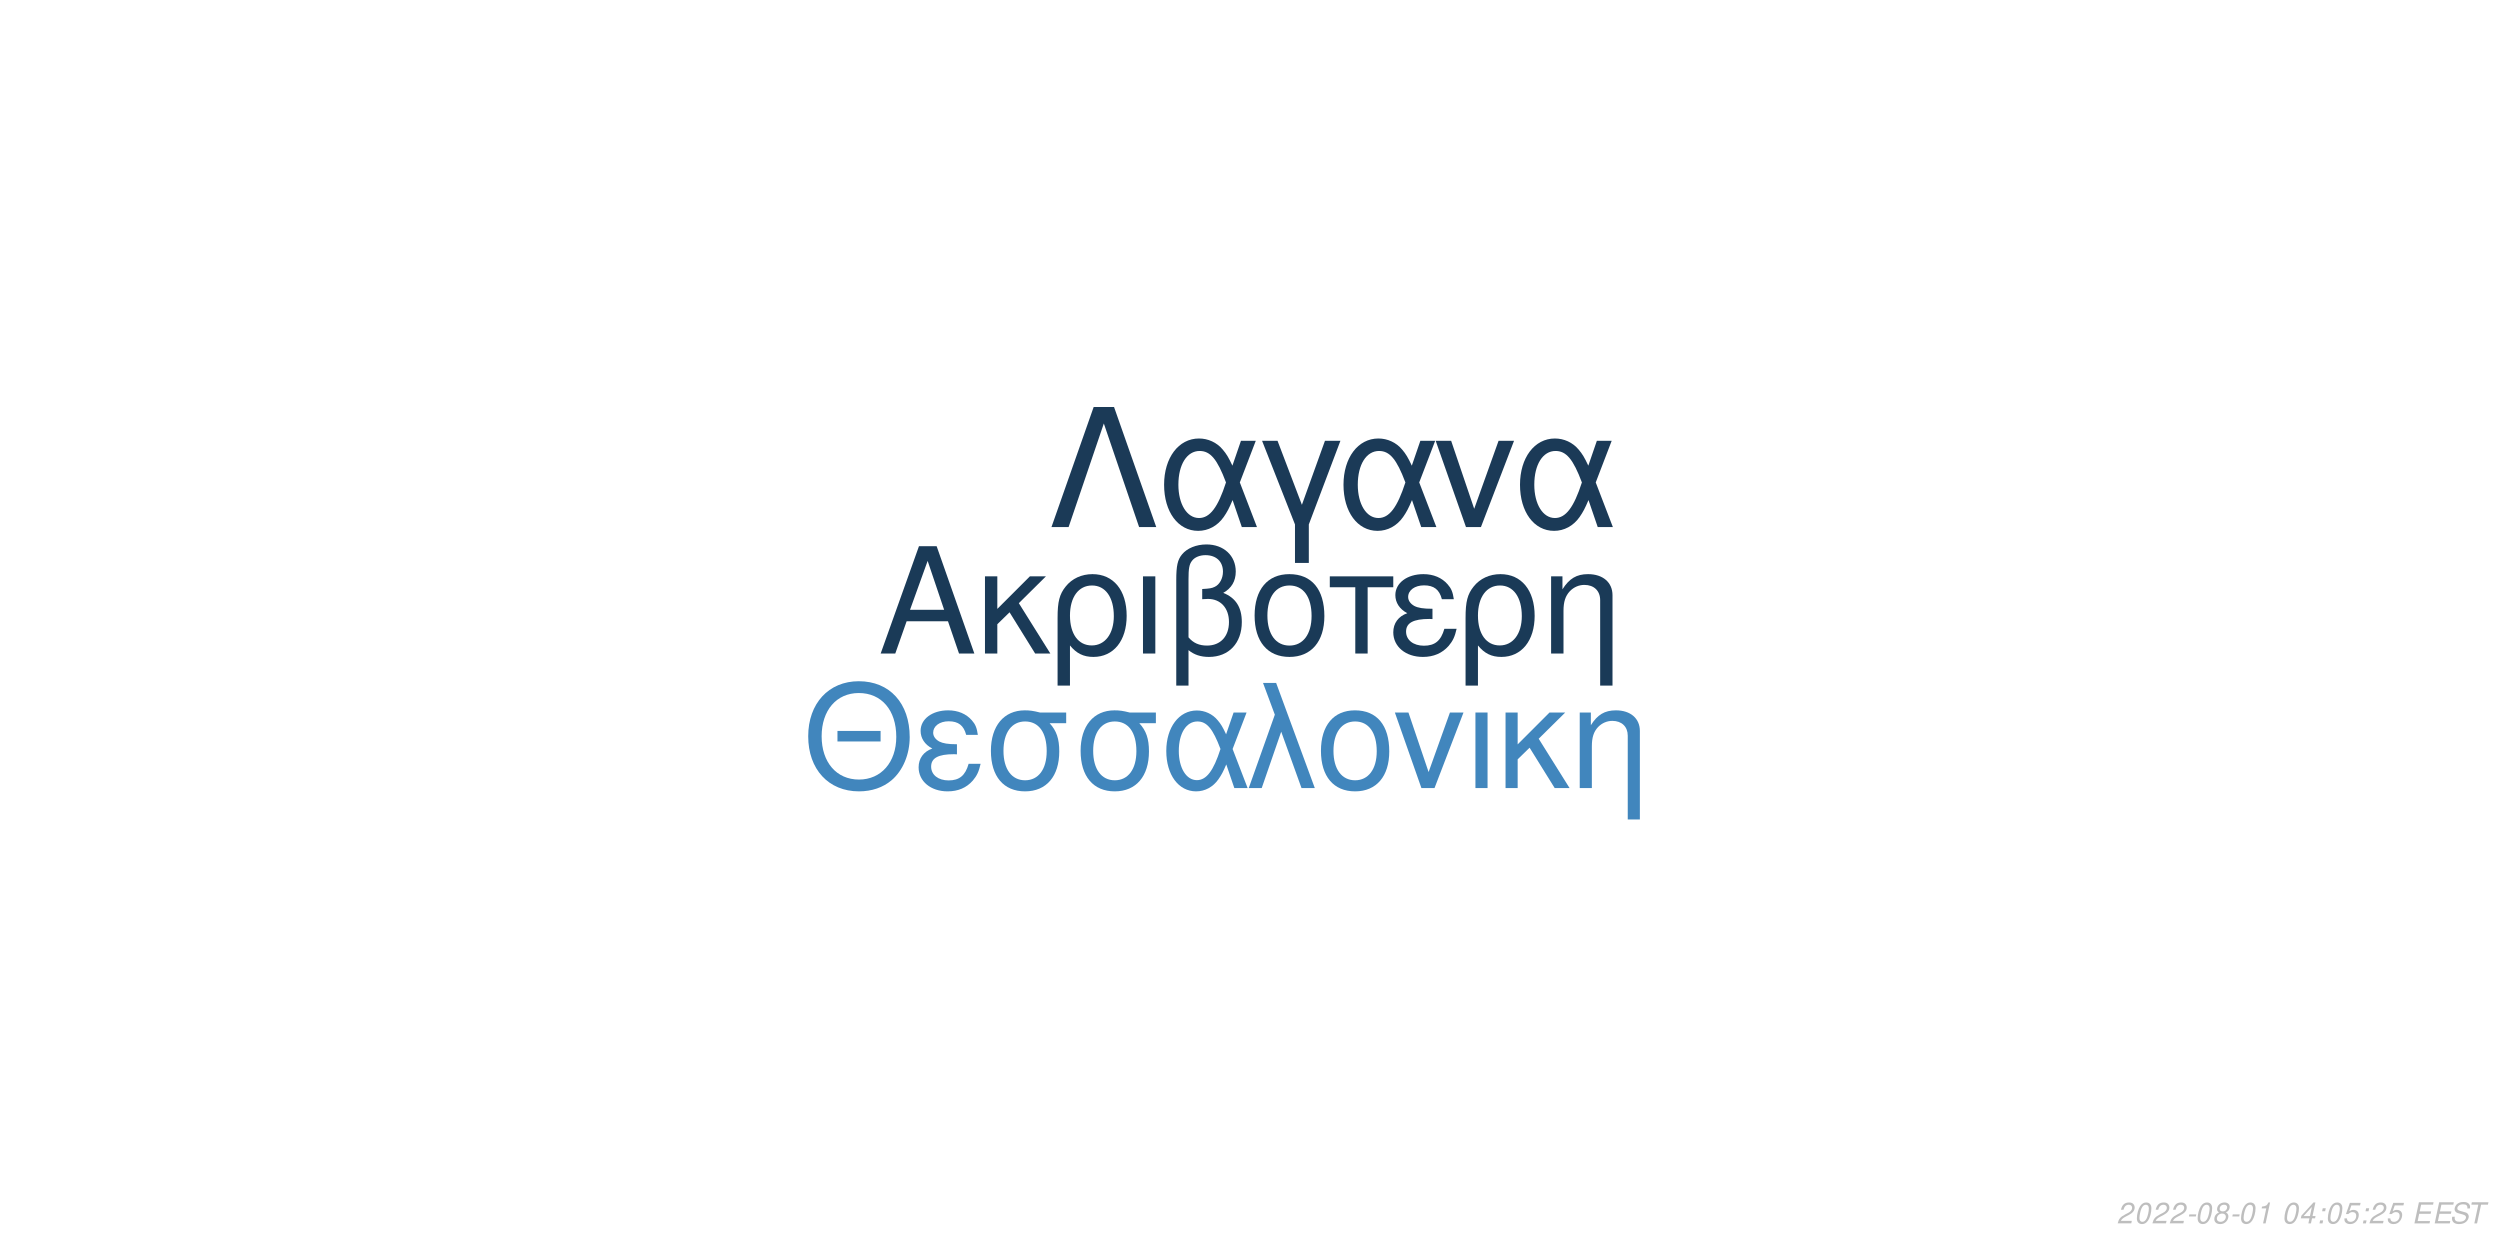
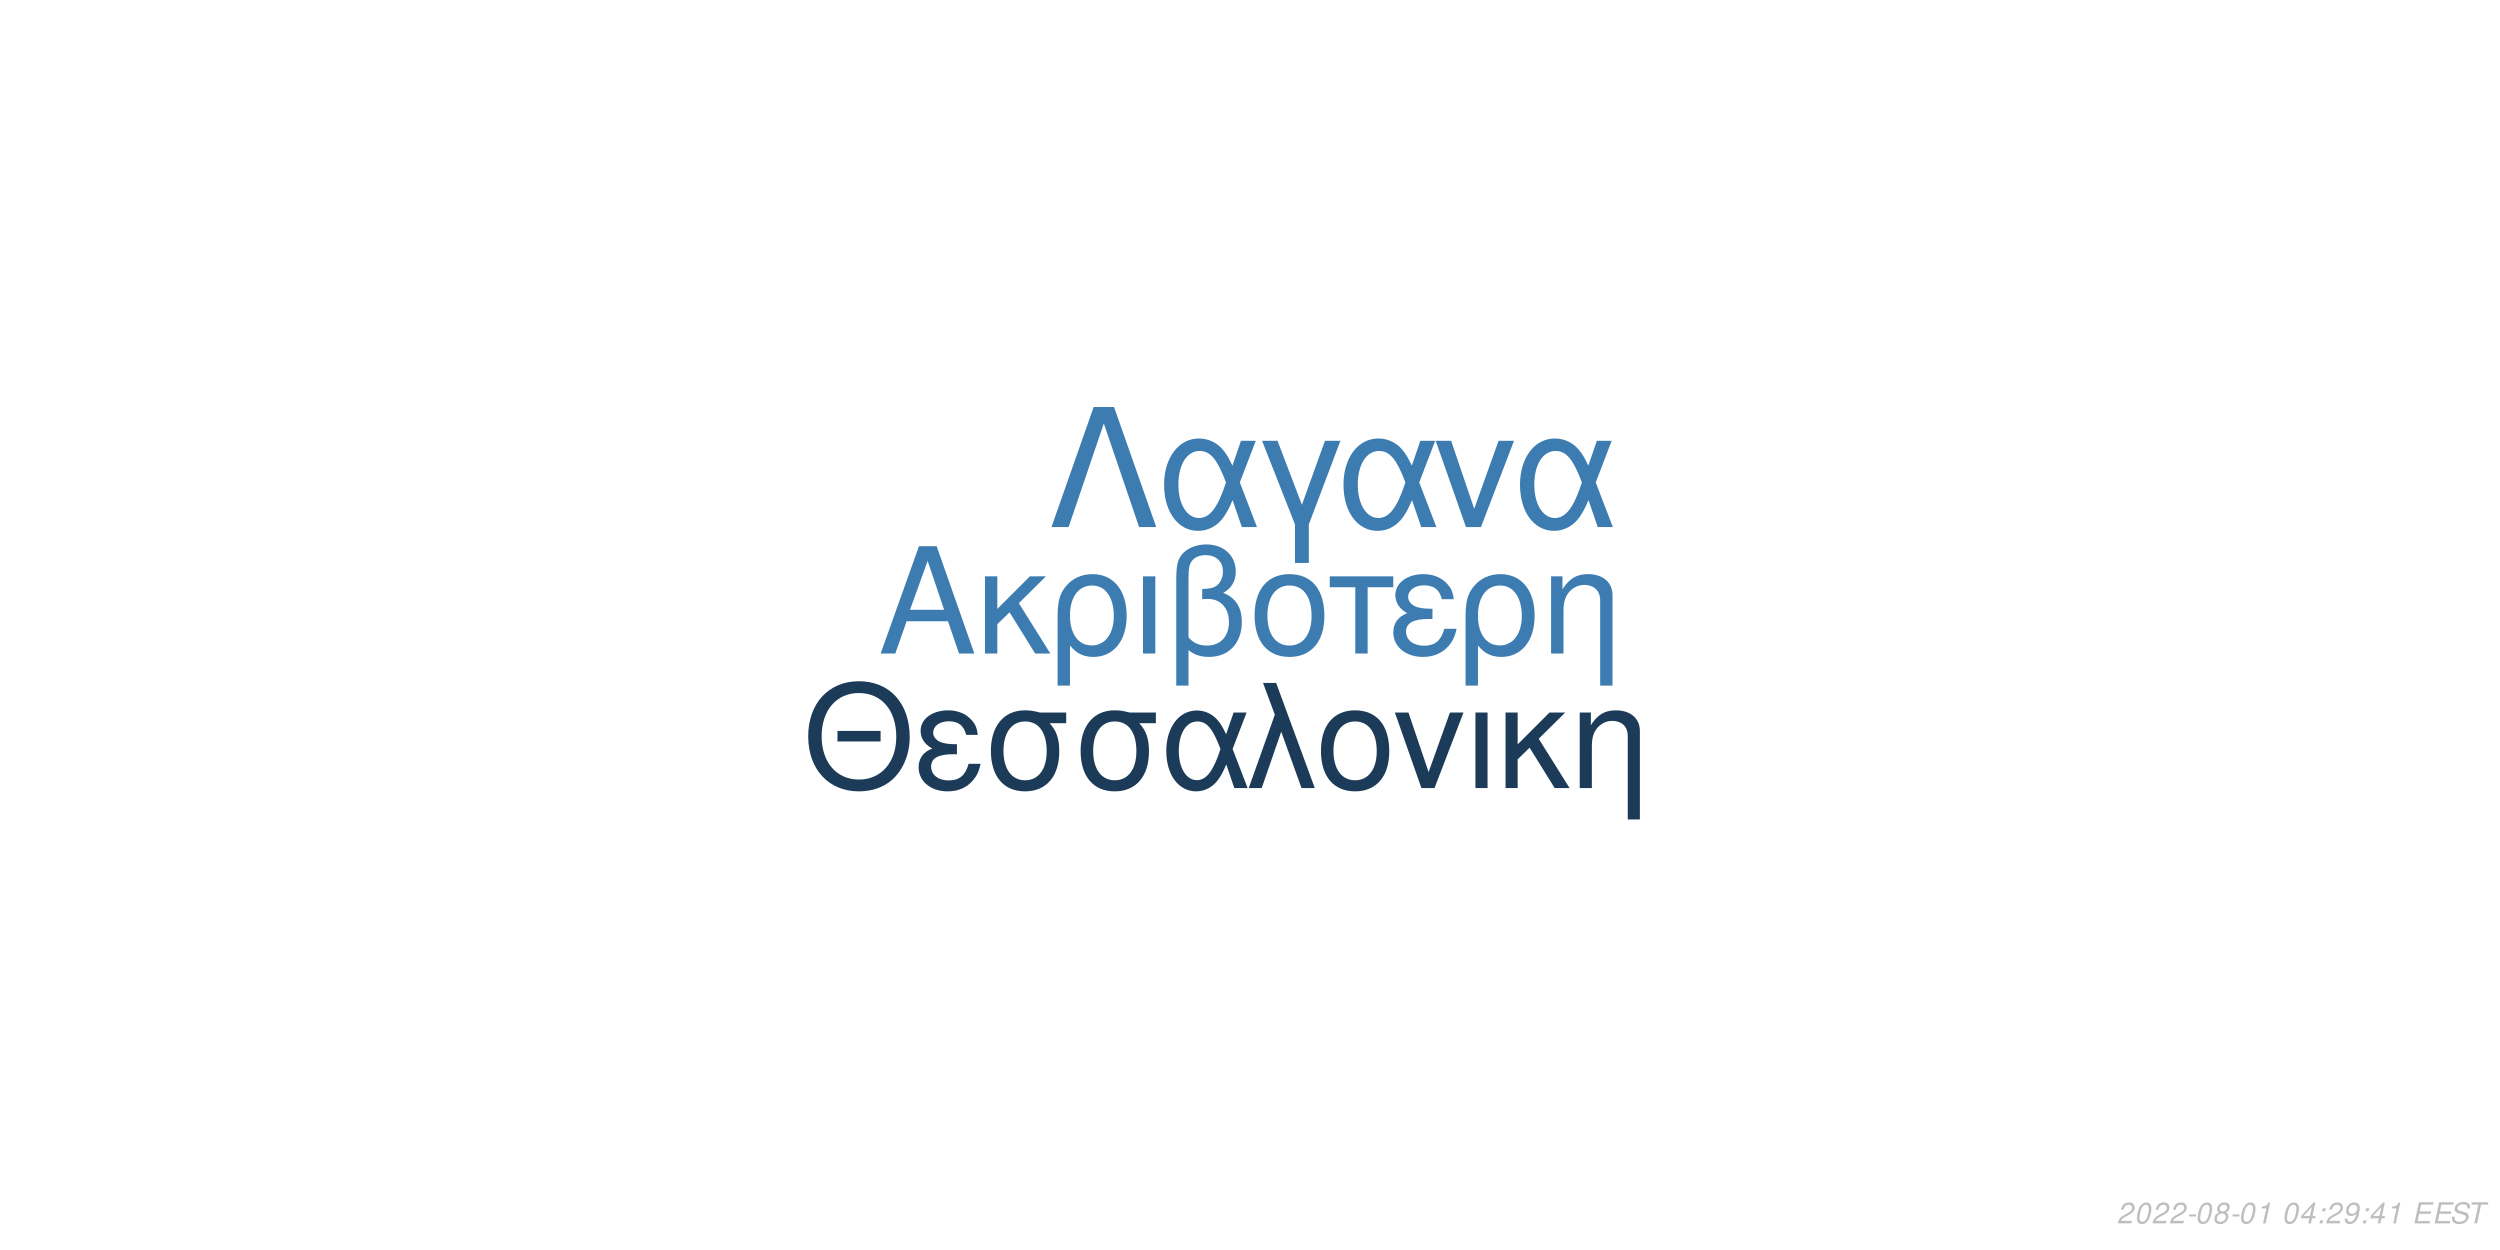
<svg xmlns="http://www.w3.org/2000/svg" xmlns:xlink="http://www.w3.org/1999/xlink" width="864pt" height="432pt" viewBox="0 0 864 432" version="1.1">
  <defs>
    <g>
      <symbol overflow="visible" id="glyph0-0">
        <path style="stroke:none;" d="" />
      </symbol>
      <symbol overflow="visible" id="glyph0-1">
        <path style="stroke:none;" d="M 24.125 -11.141 L 27.938 0 L 33.234 0 L 20.203 -37.094 L 14.094 -37.094 L 0.859 0 L 5.906 0 L 9.828 -11.141 Z M 22.797 -15.109 L 11 -15.109 L 17.094 -32.016 Z M 22.797 -15.109 " />
      </symbol>
      <symbol overflow="visible" id="glyph0-2">
        <path style="stroke:none;" d="M 7.172 -15.422 L 7.172 -26.672 L 2.906 -26.672 L 2.906 0 L 7.172 0 L 7.172 -10.125 L 11.406 -14.25 L 20.25 0 L 25.5 0 L 14.609 -17.406 L 23.969 -26.672 L 18.422 -26.672 Z M 7.172 -15.422 " />
      </symbol>
      <symbol overflow="visible" id="glyph0-3">
        <path style="stroke:none;" d="M 3 11.094 L 7.281 11.094 L 7.281 -2.797 C 9.516 -0.047 11.953 1.172 15.375 1.172 C 22.344 1.172 26.875 -4.422 26.875 -13.031 C 26.875 -21.891 22.297 -27.438 15.062 -27.438 C 11.297 -27.438 7.984 -25.906 5.797 -23.156 C 3.672 -20.516 3 -17.969 3 -12.359 Z M 14.906 -23.516 C 19.547 -23.516 22.438 -19.438 22.438 -12.922 C 22.438 -6.812 19.391 -2.797 14.812 -2.797 C 10.172 -2.797 7.281 -6.766 7.281 -13.125 C 7.281 -19.484 10.234 -23.516 14.906 -23.516 Z M 14.906 -23.516 " />
      </symbol>
      <symbol overflow="visible" id="glyph0-4">
        <path style="stroke:none;" d="M 3.516 0 L 7.781 0 L 7.781 -26.672 L 3.516 -26.672 Z M 3.516 0 " />
      </symbol>
      <symbol overflow="visible" id="glyph0-5">
        <path style="stroke:none;" d="M 4.016 11.094 L 8.25 11.094 L 8.25 -1.172 C 10.172 0.406 12.422 1.172 15.312 1.172 C 22.188 1.172 26.672 -3.609 26.672 -10.891 C 26.672 -15.984 24.578 -19.234 20.25 -20.969 C 23.109 -22.547 24.578 -25.031 24.578 -28.344 C 24.578 -33.844 20.406 -37.703 14.453 -37.703 C 10.938 -37.703 7.734 -36.391 6 -34.25 C 4.484 -32.422 4.016 -30.328 4.016 -25.391 Z M 8.25 -25.656 C 8.25 -29.359 8.5 -30.844 9.469 -32.062 C 10.375 -33.281 12.156 -34 14.094 -34 C 17.812 -34 20.156 -31.812 20.156 -28.297 C 20.156 -25.953 18.984 -23.812 17.297 -23.047 C 16.281 -22.547 15.469 -22.438 12.984 -22.297 L 12.984 -18.781 C 13.734 -18.828 14.344 -18.875 14.969 -18.875 C 19.344 -18.875 22.234 -15.719 22.234 -10.891 C 22.234 -5.906 19.281 -2.75 14.656 -2.75 C 11.953 -2.75 9.922 -3.609 8.25 -5.594 Z M 8.25 -25.656 " />
      </symbol>
      <symbol overflow="visible" id="glyph0-6">
        <path style="stroke:none;" d="M 14.094 -27.438 C 6.562 -27.438 2.094 -22.094 2.094 -13.125 C 2.094 -4.125 6.562 1.172 14.141 1.172 C 21.672 1.172 26.203 -4.172 26.203 -12.922 C 26.203 -22.188 21.828 -27.438 14.094 -27.438 Z M 14.141 -23.516 C 18.938 -23.516 21.781 -19.594 21.781 -12.984 C 21.781 -6.672 18.828 -2.75 14.141 -2.75 C 9.422 -2.75 6.516 -6.672 6.516 -13.125 C 6.516 -19.594 9.422 -23.516 14.141 -23.516 Z M 14.141 -23.516 " />
      </symbol>
      <symbol overflow="visible" id="glyph0-7">
        <path style="stroke:none;" d="M 7.891 0 L 12.156 0 L 12.156 -22.906 L 21.016 -22.906 L 21.016 -26.672 L -0.922 -26.672 L -0.922 -22.906 L 7.891 -22.906 Z M 7.891 0 " />
      </symbol>
      <symbol overflow="visible" id="glyph0-8">
        <path style="stroke:none;" d="M 14.562 -15.469 C 11.344 -15.469 9.562 -15.781 8.297 -16.438 C 6.922 -17.203 6.156 -18.328 6.156 -19.547 C 6.156 -21.891 8.453 -23.562 11.656 -23.562 C 15.062 -23.562 16.953 -22.094 17.812 -18.781 L 21.938 -18.781 C 21.578 -21.266 21.062 -22.5 19.797 -23.922 C 17.812 -26.203 14.906 -27.438 11.453 -27.438 C 5.797 -27.438 1.734 -24.375 1.734 -20.203 C 1.734 -17.609 3.156 -15.375 5.859 -13.938 C 2.797 -12.875 1.016 -10.484 1.016 -7.328 C 1.016 -2.391 5.297 1.172 11.25 1.172 C 14.969 1.172 17.906 -0.109 20.156 -2.641 C 21.578 -4.328 22.297 -5.797 22.906 -8.547 L 18.672 -8.547 C 17.5 -4.422 15.422 -2.703 11.609 -2.703 C 7.938 -2.703 5.438 -4.688 5.438 -7.578 C 5.438 -10.578 7.938 -11.953 13.484 -11.953 C 13.641 -11.953 14.094 -11.953 14.562 -11.906 Z M 14.562 -15.469 " />
      </symbol>
      <symbol overflow="visible" id="glyph0-9">
        <path style="stroke:none;" d="M 3.562 -26.672 L 3.562 0 L 7.844 0 L 7.844 -14.703 C 7.844 -17.906 8.5 -19.891 10.031 -21.531 C 11.406 -22.953 13.188 -23.719 15.062 -23.719 C 18.375 -23.719 20.516 -21.672 20.516 -18.469 L 20.516 11.094 L 24.781 11.094 L 24.781 -20.156 C 24.781 -24.578 21.469 -27.438 16.328 -27.438 C 12.359 -27.438 9.828 -25.906 7.484 -22.188 L 7.484 -26.672 Z M 3.562 -26.672 " />
      </symbol>
      <symbol overflow="visible" id="glyph1-0">
        <path style="stroke:none;" d="" />
      </symbol>
      <symbol overflow="visible" id="glyph1-1">
        <path style="stroke:none;" d="M 26.859 -19.734 L 11.953 -19.734 L 11.953 -16.094 L 26.859 -16.094 Z M 19.328 -36.922 C 8.922 -36.922 1.844 -29.25 1.844 -17.891 C 1.844 -6.484 8.875 1.141 19.391 1.141 C 23.812 1.141 27.703 -0.203 30.641 -2.688 C 34.578 -6.031 36.922 -11.656 36.922 -17.594 C 36.922 -29.297 30 -36.922 19.328 -36.922 Z M 19.328 -32.844 C 27.203 -32.844 32.281 -26.906 32.281 -17.688 C 32.281 -8.922 27.062 -2.938 19.391 -2.938 C 11.609 -2.938 6.484 -8.922 6.484 -17.891 C 6.484 -26.859 11.609 -32.844 19.328 -32.844 Z M 19.328 -32.844 " />
      </symbol>
      <symbol overflow="visible" id="glyph1-2">
        <path style="stroke:none;" d="M 14.25 -15.141 C 11.109 -15.141 9.375 -15.453 8.125 -16.094 C 6.781 -16.844 6.031 -17.938 6.031 -19.141 C 6.031 -21.422 8.266 -23.078 11.406 -23.078 C 14.75 -23.078 16.594 -21.625 17.438 -18.391 L 21.469 -18.391 C 21.125 -20.828 20.625 -22.031 19.391 -23.422 C 17.438 -25.656 14.594 -26.859 11.219 -26.859 C 5.688 -26.859 1.688 -23.875 1.688 -19.781 C 1.688 -17.234 3.094 -15.047 5.734 -13.656 C 2.734 -12.609 1 -10.266 1 -7.172 C 1 -2.344 5.188 1.141 11.016 1.141 C 14.656 1.141 17.547 -0.094 19.734 -2.594 C 21.125 -4.234 21.828 -5.688 22.422 -8.375 L 18.281 -8.375 C 17.141 -4.328 15.094 -2.641 11.359 -2.641 C 7.766 -2.641 5.328 -4.578 5.328 -7.422 C 5.328 -10.359 7.766 -11.703 13.203 -11.703 C 13.359 -11.703 13.797 -11.703 14.25 -11.656 Z M 14.25 -15.141 " />
      </symbol>
      <symbol overflow="visible" id="glyph1-3">
        <path style="stroke:none;" d="M 29 -26.109 L 19.938 -26.109 C 17.594 -26.703 16.438 -26.859 14.703 -26.859 C 7.469 -26.859 2.984 -21.469 2.984 -12.859 C 2.984 -4.031 7.375 1.141 14.797 1.141 C 22.172 1.141 26.609 -4.078 26.609 -12.656 C 26.609 -17.047 25.656 -19.828 23.266 -22.422 L 29 -22.422 Z M 14.797 -23.016 C 19.531 -23.016 22.266 -19.234 22.266 -12.75 C 22.266 -6.531 19.438 -2.688 14.797 -2.688 C 10.172 -2.688 7.328 -6.531 7.328 -12.859 C 7.328 -19.188 10.172 -23.016 14.797 -23.016 Z M 14.797 -23.016 " />
      </symbol>
      <symbol overflow="visible" id="glyph1-4">
        <path style="stroke:none;" d="M 29.344 -26.109 L 24.859 -26.109 L 22.266 -18.578 C 21.125 -21.031 20.484 -22.125 19.328 -23.469 C 17.547 -25.609 14.906 -26.812 12.156 -26.812 C 5.984 -26.812 1.594 -20.984 1.594 -12.812 C 1.594 -4.578 5.828 1.141 11.906 1.141 C 14.953 1.141 17.734 -0.344 19.625 -3.047 C 20.672 -4.531 21.281 -5.688 22.328 -8.172 L 25.109 0 L 29.703 0 L 24.516 -13.5 Z M 20.328 -13.5 C 17.891 -5.922 15.453 -2.734 12.156 -2.734 C 8.516 -2.734 5.922 -6.922 5.922 -12.812 C 5.922 -18.938 8.516 -23.016 12.359 -23.016 C 15.594 -23.016 17.688 -20.531 20.328 -13.5 Z M 20.328 -13.5 " />
      </symbol>
      <symbol overflow="visible" id="glyph1-5">
        <path style="stroke:none;" d="M 1.094 0 L 5.578 0 L 12.312 -19.484 L 19.328 0 L 23.922 0 L 10.562 -36.328 L 6.031 -36.328 L 10.109 -25.359 Z M 1.094 0 " />
      </symbol>
      <symbol overflow="visible" id="glyph1-6">
        <path style="stroke:none;" d="M 13.797 -26.859 C 6.422 -26.859 2.047 -21.625 2.047 -12.859 C 2.047 -4.031 6.422 1.141 13.859 1.141 C 21.234 1.141 25.656 -4.078 25.656 -12.656 C 25.656 -21.719 21.375 -26.859 13.797 -26.859 Z M 13.859 -23.016 C 18.531 -23.016 21.328 -19.188 21.328 -12.703 C 21.328 -6.531 18.438 -2.688 13.859 -2.688 C 9.219 -2.688 6.375 -6.531 6.375 -12.859 C 6.375 -19.188 9.219 -23.016 13.859 -23.016 Z M 13.859 -23.016 " />
      </symbol>
      <symbol overflow="visible" id="glyph1-7">
        <path style="stroke:none;" d="M 14.297 0 L 24.312 -26.109 L 19.625 -26.109 L 12.25 -5.531 L 5.281 -26.109 L 0.594 -26.109 L 9.766 0 Z M 14.297 0 " />
      </symbol>
      <symbol overflow="visible" id="glyph1-8">
        <path style="stroke:none;" d="M 3.438 0 L 7.625 0 L 7.625 -26.109 L 3.438 -26.109 Z M 3.438 0 " />
      </symbol>
      <symbol overflow="visible" id="glyph1-9">
        <path style="stroke:none;" d="M 7.031 -15.094 L 7.031 -26.109 L 2.844 -26.109 L 2.844 0 L 7.031 0 L 7.031 -9.922 L 11.156 -13.953 L 19.828 0 L 24.969 0 L 14.297 -17.047 L 23.469 -26.109 L 18.031 -26.109 Z M 7.031 -15.094 " />
      </symbol>
      <symbol overflow="visible" id="glyph1-10">
        <path style="stroke:none;" d="M 3.484 -26.109 L 3.484 0 L 7.672 0 L 7.672 -14.406 C 7.672 -17.547 8.328 -19.484 9.812 -21.078 C 11.156 -22.469 12.906 -23.219 14.75 -23.219 C 17.984 -23.219 20.078 -21.234 20.078 -18.094 L 20.078 10.859 L 24.266 10.859 L 24.266 -19.734 C 24.266 -24.062 21.031 -26.859 16 -26.859 C 12.109 -26.859 9.609 -25.359 7.328 -21.719 L 7.328 -26.109 Z M 3.484 -26.109 " />
      </symbol>
      <symbol overflow="visible" id="glyph2-0">
        <path style="stroke:none;" d="" />
      </symbol>
      <symbol overflow="visible" id="glyph2-1">
        <path style="stroke:none;" d="M 22.531 -41.484 L 15.484 -41.484 L 0.906 0 L 6.828 0 L 19 -35.797 L 31.188 0 L 37.109 0 Z M 22.531 -41.484 " />
      </symbol>
      <symbol overflow="visible" id="glyph2-2">
        <path style="stroke:none;" d="M 33.516 -29.812 L 28.391 -29.812 L 25.438 -21.219 C 24.125 -24.016 23.391 -25.266 22.078 -26.797 C 20.031 -29.25 17.016 -30.609 13.891 -30.609 C 6.828 -30.609 1.828 -23.953 1.828 -14.625 C 1.828 -5.234 6.656 1.312 13.594 1.312 C 17.078 1.312 20.266 -0.391 22.422 -3.469 C 23.609 -5.172 24.297 -6.484 25.5 -9.328 L 28.688 0 L 33.922 0 L 28 -15.422 Z M 23.219 -15.422 C 20.422 -6.766 17.641 -3.125 13.891 -3.125 C 9.734 -3.125 6.766 -7.906 6.766 -14.625 C 6.766 -21.625 9.734 -26.297 14.109 -26.297 C 17.812 -26.297 20.203 -23.453 23.219 -15.422 Z M 23.219 -15.422 " />
      </symbol>
      <symbol overflow="visible" id="glyph2-3">
        <path style="stroke:none;" d="M 12.062 12.406 L 16.844 12.406 L 16.844 -0.906 L 27.766 -29.812 L 22.422 -29.812 L 14.453 -7.688 L 6.031 -29.812 L 0.688 -29.812 L 12.062 -0.906 Z M 12.062 12.406 " />
      </symbol>
      <symbol overflow="visible" id="glyph2-4">
        <path style="stroke:none;" d="M 16.328 0 L 27.766 -29.812 L 22.422 -29.812 L 14 -6.312 L 6.031 -29.812 L 0.688 -29.812 L 11.156 0 Z M 16.328 0 " />
      </symbol>
      <symbol overflow="visible" id="glyph3-0">
        <path style="stroke:none;" d="" />
      </symbol>
      <symbol overflow="visible" id="glyph3-1">
        <path style="stroke:none;" d="M 5.234 -0.875 L 1.469 -0.875 C 1.641 -1.375 2.203 -1.891 3.109 -2.344 L 4.234 -2.938 C 5.562 -3.625 6.219 -4.469 6.219 -5.484 C 6.219 -5.938 6.062 -6.359 5.797 -6.656 C 5.469 -7.047 4.984 -7.234 4.312 -7.234 C 2.766 -7.234 1.891 -6.453 1.484 -4.734 L 2.375 -4.734 C 2.484 -5.188 2.609 -5.484 2.797 -5.75 C 3.094 -6.203 3.609 -6.453 4.188 -6.453 C 4.891 -6.453 5.344 -6.031 5.344 -5.375 C 5.344 -4.703 4.859 -4.094 4.016 -3.656 L 2.984 -3.125 C 1.234 -2.188 0.797 -1.656 0.344 -0.016 L 5.047 -0.016 Z M 5.234 -0.875 " />
      </symbol>
      <symbol overflow="visible" id="glyph3-2">
        <path style="stroke:none;" d="M 4.203 -7.234 C 3.375 -7.234 2.688 -6.812 2.125 -5.984 C 1.484 -5.047 0.984 -3.188 0.984 -1.734 C 0.984 -1.109 1.172 -0.562 1.484 -0.266 C 1.797 0.047 2.281 0.234 2.766 0.234 C 3.625 0.234 4.281 -0.156 4.859 -1.016 C 5.516 -1.953 6 -3.797 6 -5.266 C 6 -6.5 5.328 -7.234 4.203 -7.234 Z M 4.094 -6.453 C 4.734 -6.453 5.125 -5.984 5.125 -5.156 C 5.125 -4.203 4.781 -2.625 4.406 -1.812 C 3.984 -0.938 3.516 -0.547 2.875 -0.547 C 2.25 -0.547 1.875 -1.031 1.875 -1.828 C 1.875 -2.797 2.203 -4.344 2.594 -5.203 C 2.984 -6.047 3.453 -6.453 4.094 -6.453 Z M 4.094 -6.453 " />
      </symbol>
      <symbol overflow="visible" id="glyph3-3">
        <path style="stroke:none;" d="M 3.516 -3.125 L 1.125 -3.125 L 0.969 -2.406 L 3.359 -2.406 Z M 3.516 -3.125 " />
      </symbol>
      <symbol overflow="visible" id="glyph3-4">
        <path style="stroke:none;" d="M 4.766 -3.797 C 5.078 -3.969 5.234 -4.078 5.438 -4.234 C 5.812 -4.594 6.062 -5.172 6.062 -5.734 C 6.062 -6.625 5.344 -7.234 4.266 -7.234 C 2.812 -7.234 1.703 -6.219 1.703 -4.875 C 1.703 -4.406 1.875 -4.125 2.359 -3.812 C 1.297 -3.312 0.75 -2.516 0.75 -1.469 C 0.75 -0.438 1.547 0.234 2.812 0.234 C 3.656 0.234 4.359 -0.094 4.938 -0.734 C 5.359 -1.234 5.609 -1.859 5.609 -2.438 C 5.609 -3.047 5.312 -3.516 4.766 -3.797 Z M 4.109 -6.453 C 4.797 -6.453 5.188 -6.125 5.188 -5.578 C 5.188 -5.266 5.062 -4.922 4.859 -4.672 C 4.562 -4.312 4.188 -4.156 3.656 -4.156 C 2.984 -4.156 2.594 -4.453 2.594 -4.984 C 2.594 -5.859 3.203 -6.453 4.109 -6.453 Z M 3.453 -3.406 C 4.234 -3.406 4.734 -2.984 4.734 -2.312 C 4.734 -1.312 3.922 -0.547 2.875 -0.547 C 2.125 -0.547 1.625 -0.969 1.625 -1.625 C 1.625 -2.609 2.438 -3.406 3.453 -3.406 Z M 3.453 -3.406 " />
      </symbol>
      <symbol overflow="visible" id="glyph3-5">
        <path style="stroke:none;" d="M 3.703 -5.188 L 2.594 0 L 3.469 0 L 5.016 -7.234 L 4.438 -7.234 C 3.906 -6.156 3.688 -6.016 2.234 -5.812 L 2.109 -5.188 Z M 3.703 -5.188 " />
      </symbol>
      <symbol overflow="visible" id="glyph3-6">
        <path style="stroke:none;" d="" />
      </symbol>
      <symbol overflow="visible" id="glyph3-7">
        <path style="stroke:none;" d="M 3.625 -1.75 L 3.266 0 L 4.141 0 L 4.516 -1.75 L 5.562 -1.75 L 5.734 -2.531 L 4.688 -2.531 L 5.688 -7.234 L 5.016 -7.234 L 0.844 -2.672 L 0.641 -1.75 Z M 3.797 -2.531 L 1.594 -2.531 L 4.469 -5.703 Z M 3.797 -2.531 " />
      </symbol>
      <symbol overflow="visible" id="glyph3-8">
        <path style="stroke:none;" d="M 2.359 -1.031 L 1.312 -1.031 L 1.094 0 L 2.141 0 Z M 3.266 -5.234 L 2.219 -5.234 L 2 -4.203 L 3.047 -4.203 Z M 3.266 -5.234 " />
      </symbol>
      <symbol overflow="visible" id="glyph3-9">
-         <path style="stroke:none;" d="M 6.297 -7.094 L 2.594 -7.094 L 1.234 -3.234 L 2.047 -3.234 C 2.656 -3.766 2.938 -3.906 3.531 -3.906 C 4.328 -3.906 4.797 -3.453 4.797 -2.688 C 4.797 -1.438 3.969 -0.547 2.828 -0.547 C 2.031 -0.547 1.609 -0.938 1.578 -1.734 L 0.703 -1.734 L 0.703 -1.516 C 0.703 -0.938 0.844 -0.547 1.188 -0.266 C 1.562 0.062 2.078 0.234 2.703 0.234 C 3.656 0.234 4.391 -0.156 4.984 -0.922 C 5.422 -1.5 5.672 -2.234 5.672 -2.953 C 5.672 -4 4.938 -4.672 3.812 -4.672 C 3.328 -4.672 2.906 -4.547 2.406 -4.234 L 3.109 -6.219 L 6.109 -6.219 Z M 6.297 -7.094 " />
+         <path style="stroke:none;" d="M 0.844 -1.656 C 0.844 -1.547 0.844 -1.438 0.844 -1.375 C 0.844 -0.406 1.531 0.234 2.578 0.234 C 3.203 0.234 3.766 0.016 4.297 -0.438 C 4.938 -1 5.312 -1.656 5.594 -2.719 C 5.844 -3.672 6.016 -4.766 6.016 -5.375 C 6.016 -5.844 5.844 -6.328 5.547 -6.656 C 5.203 -7.031 4.703 -7.234 4.062 -7.234 C 2.516 -7.234 1.297 -5.938 1.297 -4.266 C 1.297 -3.203 1.984 -2.547 3.047 -2.547 C 3.484 -2.547 3.953 -2.672 4.281 -2.891 C 4.406 -2.984 4.547 -3.078 4.828 -3.344 C 4.438 -1.484 3.703 -0.547 2.703 -0.547 C 2.109 -0.547 1.719 -0.938 1.719 -1.547 L 1.719 -1.656 Z M 3.953 -6.453 C 4.625 -6.453 5.141 -5.953 5.141 -5.281 C 5.141 -4.188 4.312 -3.312 3.297 -3.312 C 2.594 -3.312 2.172 -3.734 2.172 -4.453 C 2.172 -5.562 2.984 -6.453 3.953 -6.453 Z M 3.953 -6.453 " />
      </symbol>
      <symbol overflow="visible" id="glyph3-10">
        <path style="stroke:none;" d="M 2.547 -3.312 L 6.5 -3.312 L 6.688 -4.141 L 2.719 -4.141 L 3.219 -6.469 L 7.344 -6.469 L 7.516 -7.297 L 2.453 -7.297 L 0.906 0 L 6.125 0 L 6.297 -0.812 L 2.016 -0.812 Z M 2.547 -3.312 " />
      </symbol>
      <symbol overflow="visible" id="glyph3-11">
        <path style="stroke:none;" d="M 7.062 -5.156 C 7.125 -5.438 7.141 -5.562 7.141 -5.703 C 7.141 -6.156 6.938 -6.594 6.594 -6.891 C 6.188 -7.25 5.656 -7.406 4.875 -7.406 C 3.844 -7.406 3.047 -7.125 2.5 -6.562 C 2.094 -6.141 1.781 -5.438 1.781 -4.922 C 1.781 -4.297 2.219 -3.766 2.891 -3.562 L 4.594 -3.094 C 5.406 -2.859 5.734 -2.578 5.734 -2.094 C 5.734 -1.781 5.547 -1.406 5.266 -1.141 C 4.844 -0.766 4.266 -0.578 3.453 -0.578 C 2.328 -0.578 1.812 -0.984 1.812 -1.906 C 1.812 -2.047 1.812 -2.125 1.844 -2.312 L 0.984 -2.312 C 0.906 -2.062 0.891 -1.906 0.891 -1.688 C 0.891 -0.484 1.797 0.234 3.297 0.234 C 4.359 0.234 5.234 -0.062 5.812 -0.609 C 6.344 -1.078 6.688 -1.797 6.688 -2.375 C 6.688 -2.641 6.609 -2.906 6.453 -3.156 C 6.234 -3.5 5.938 -3.703 5.469 -3.828 L 3.75 -4.312 C 2.984 -4.547 2.734 -4.734 2.734 -5.188 C 2.734 -5.547 2.875 -5.844 3.188 -6.109 C 3.547 -6.438 4.031 -6.594 4.703 -6.594 C 5.266 -6.594 5.688 -6.484 5.906 -6.297 C 6.094 -6.125 6.219 -5.797 6.219 -5.516 C 6.219 -5.422 6.203 -5.344 6.188 -5.156 Z M 7.062 -5.156 " />
      </symbol>
      <symbol overflow="visible" id="glyph3-12">
        <path style="stroke:none;" d="M 4.938 -6.469 L 7.312 -6.469 L 7.484 -7.297 L 1.75 -7.297 L 1.578 -6.469 L 3.984 -6.469 L 2.609 0 L 3.547 0 Z M 4.938 -6.469 " />
      </symbol>
    </g>
  </defs>
  <g id="surface1">
    <rect x="0" y="0" width="864" height="432" style="fill:rgb(100%,100%,100%);fill-opacity:1;stroke:none;" />
-     <g style="fill:rgb(10.196%,22.745%,34.118%);fill-opacity:1;">
+     <g style="fill:rgb(23.529%,48.627%,69.02%);fill-opacity:1;">
      <use xlink:href="#glyph0-1" x="303.5" y="225.861" />
      <use xlink:href="#glyph0-2" x="337.5" y="225.861" />
      <use xlink:href="#glyph0-3" x="362.5" y="225.861" />
      <use xlink:href="#glyph0-4" x="391.5" y="225.861" />
      <use xlink:href="#glyph0-5" x="402.5" y="225.861" />
      <use xlink:href="#glyph0-6" x="431.5" y="225.861" />
      <use xlink:href="#glyph0-7" x="460.5" y="225.861" />
      <use xlink:href="#glyph0-8" x="480.5" y="225.861" />
      <use xlink:href="#glyph0-3" x="503.5" y="225.861" />
      <use xlink:href="#glyph0-9" x="532.5" y="225.861" />
    </g>
-     <g style="fill:rgb(25.49%,52.549%,74.118%);fill-opacity:1;">
+     <g style="fill:rgb(10.588%,23.137%,34.51%);fill-opacity:1;">
      <use xlink:href="#glyph1-1" x="277.473" y="272.354" />
      <use xlink:href="#glyph1-2" x="316.473" y="272.354" />
      <use xlink:href="#glyph1-3" x="339.473" y="272.354" />
      <use xlink:href="#glyph1-3" x="370.473" y="272.354" />
      <use xlink:href="#glyph1-4" x="401.473" y="272.354" />
      <use xlink:href="#glyph1-5" x="430.473" y="272.354" />
      <use xlink:href="#glyph1-6" x="454.473" y="272.354" />
      <use xlink:href="#glyph1-7" x="481.473" y="272.354" />
      <use xlink:href="#glyph1-8" x="506.473" y="272.354" />
      <use xlink:href="#glyph1-9" x="517.473" y="272.354" />
      <use xlink:href="#glyph1-10" x="542.473" y="272.354" />
    </g>
-     <g style="fill:rgb(10.588%,22.745%,34.118%);fill-opacity:1;">
+     <g style="fill:rgb(23.529%,48.627%,69.02%);fill-opacity:1;">
      <use xlink:href="#glyph2-1" x="362.484" y="182.152" />
      <use xlink:href="#glyph2-2" x="400.484" y="182.152" />
      <use xlink:href="#glyph2-3" x="435.484" y="182.152" />
      <use xlink:href="#glyph2-2" x="462.484" y="182.152" />
      <use xlink:href="#glyph2-4" x="495.484" y="182.152" />
      <use xlink:href="#glyph2-2" x="523.484" y="182.152" />
    </g>
    <g style="fill:rgb(74.51%,74.51%,74.51%);fill-opacity:1;">
      <use xlink:href="#glyph3-1" x="731.52" y="422.81" />
      <use xlink:href="#glyph3-2" x="737.52" y="422.81" />
      <use xlink:href="#glyph3-1" x="743.52" y="422.81" />
      <use xlink:href="#glyph3-1" x="749.52" y="422.81" />
      <use xlink:href="#glyph3-3" x="755.52" y="422.81" />
      <use xlink:href="#glyph3-2" x="758.52" y="422.81" />
      <use xlink:href="#glyph3-4" x="764.52" y="422.81" />
      <use xlink:href="#glyph3-3" x="770.52" y="422.81" />
      <use xlink:href="#glyph3-2" x="773.52" y="422.81" />
      <use xlink:href="#glyph3-5" x="779.52" y="422.81" />
      <use xlink:href="#glyph3-6" x="785.52" y="422.81" />
      <use xlink:href="#glyph3-2" x="788.52" y="422.81" />
      <use xlink:href="#glyph3-7" x="794.52" y="422.81" />
      <use xlink:href="#glyph3-8" x="800.52" y="422.81" />
-       <use xlink:href="#glyph3-2" x="803.52" y="422.81" />
+       <use xlink:href="#glyph3-1" x="803.52" y="422.81" />
      <use xlink:href="#glyph3-9" x="809.52" y="422.81" />
      <use xlink:href="#glyph3-8" x="815.52" y="422.81" />
-       <use xlink:href="#glyph3-1" x="818.52" y="422.81" />
-       <use xlink:href="#glyph3-9" x="824.52" y="422.81" />
+       <use xlink:href="#glyph3-7" x="818.52" y="422.81" />
+       <use xlink:href="#glyph3-5" x="824.52" y="422.81" />
      <use xlink:href="#glyph3-6" x="830.52" y="422.81" />
      <use xlink:href="#glyph3-10" x="833.52" y="422.81" />
      <use xlink:href="#glyph3-10" x="840.52" y="422.81" />
      <use xlink:href="#glyph3-11" x="846.52" y="422.81" />
      <use xlink:href="#glyph3-12" x="852.52" y="422.81" />
    </g>
  </g>
</svg>
